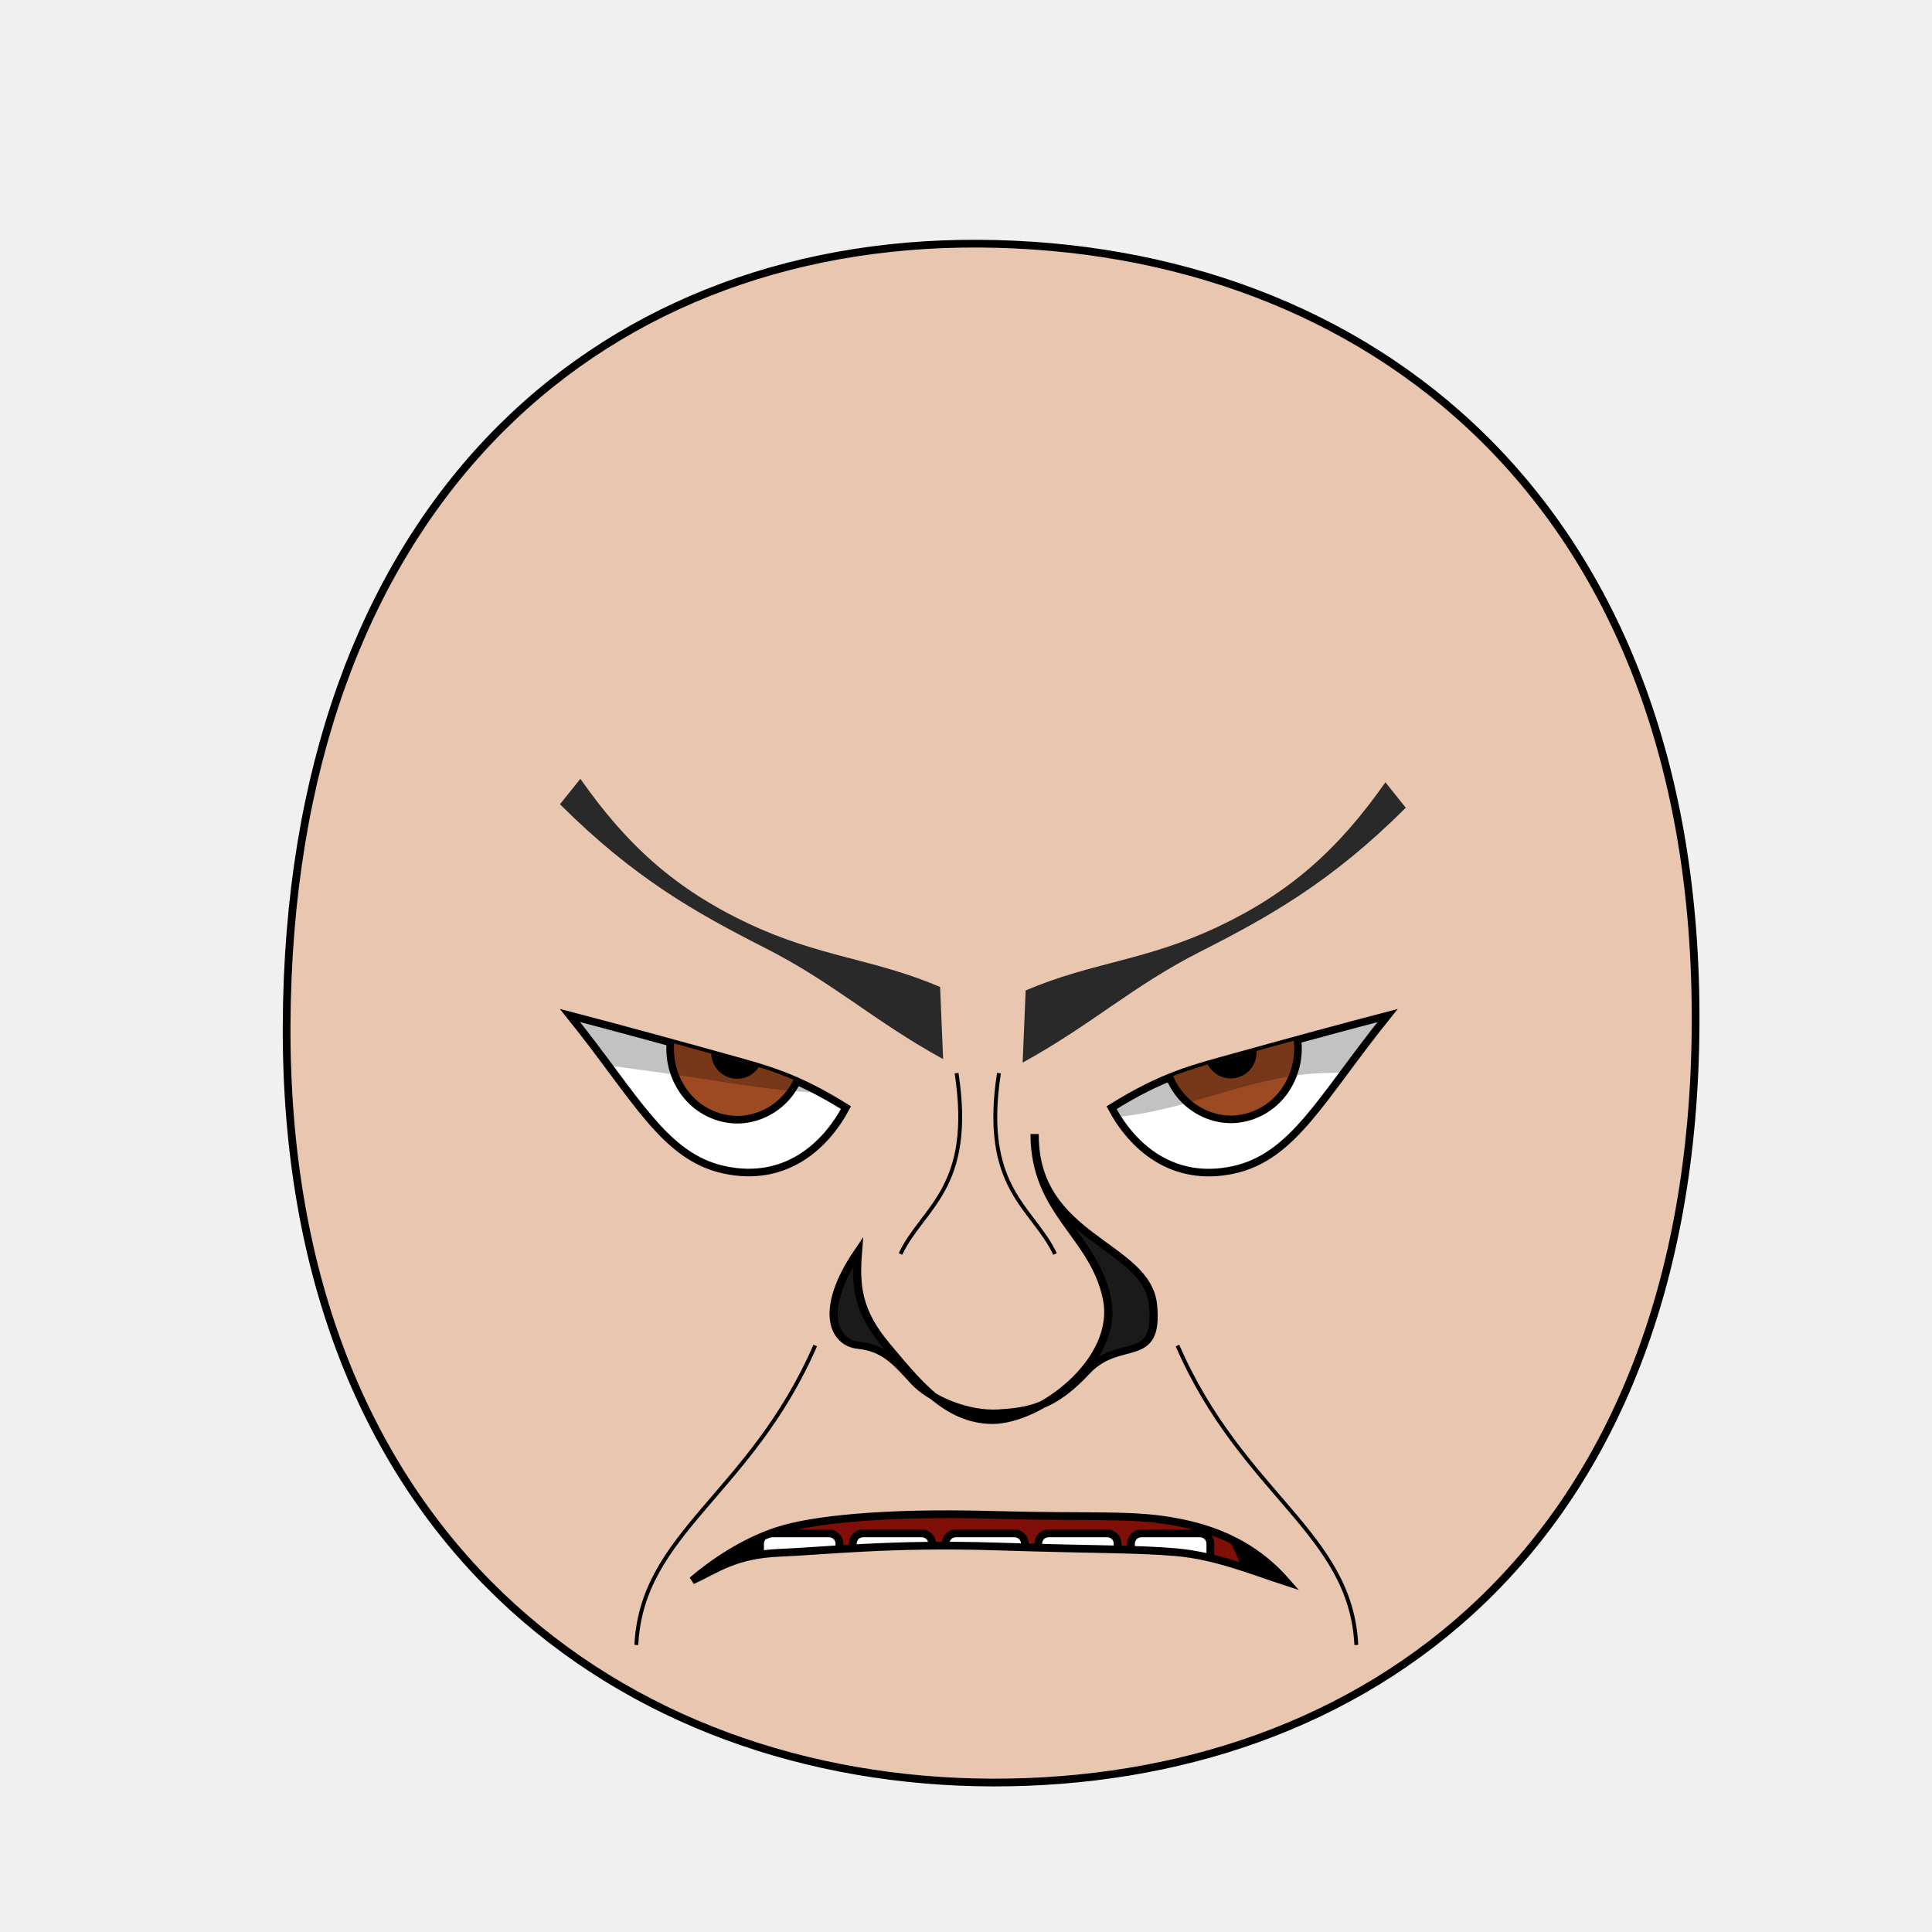
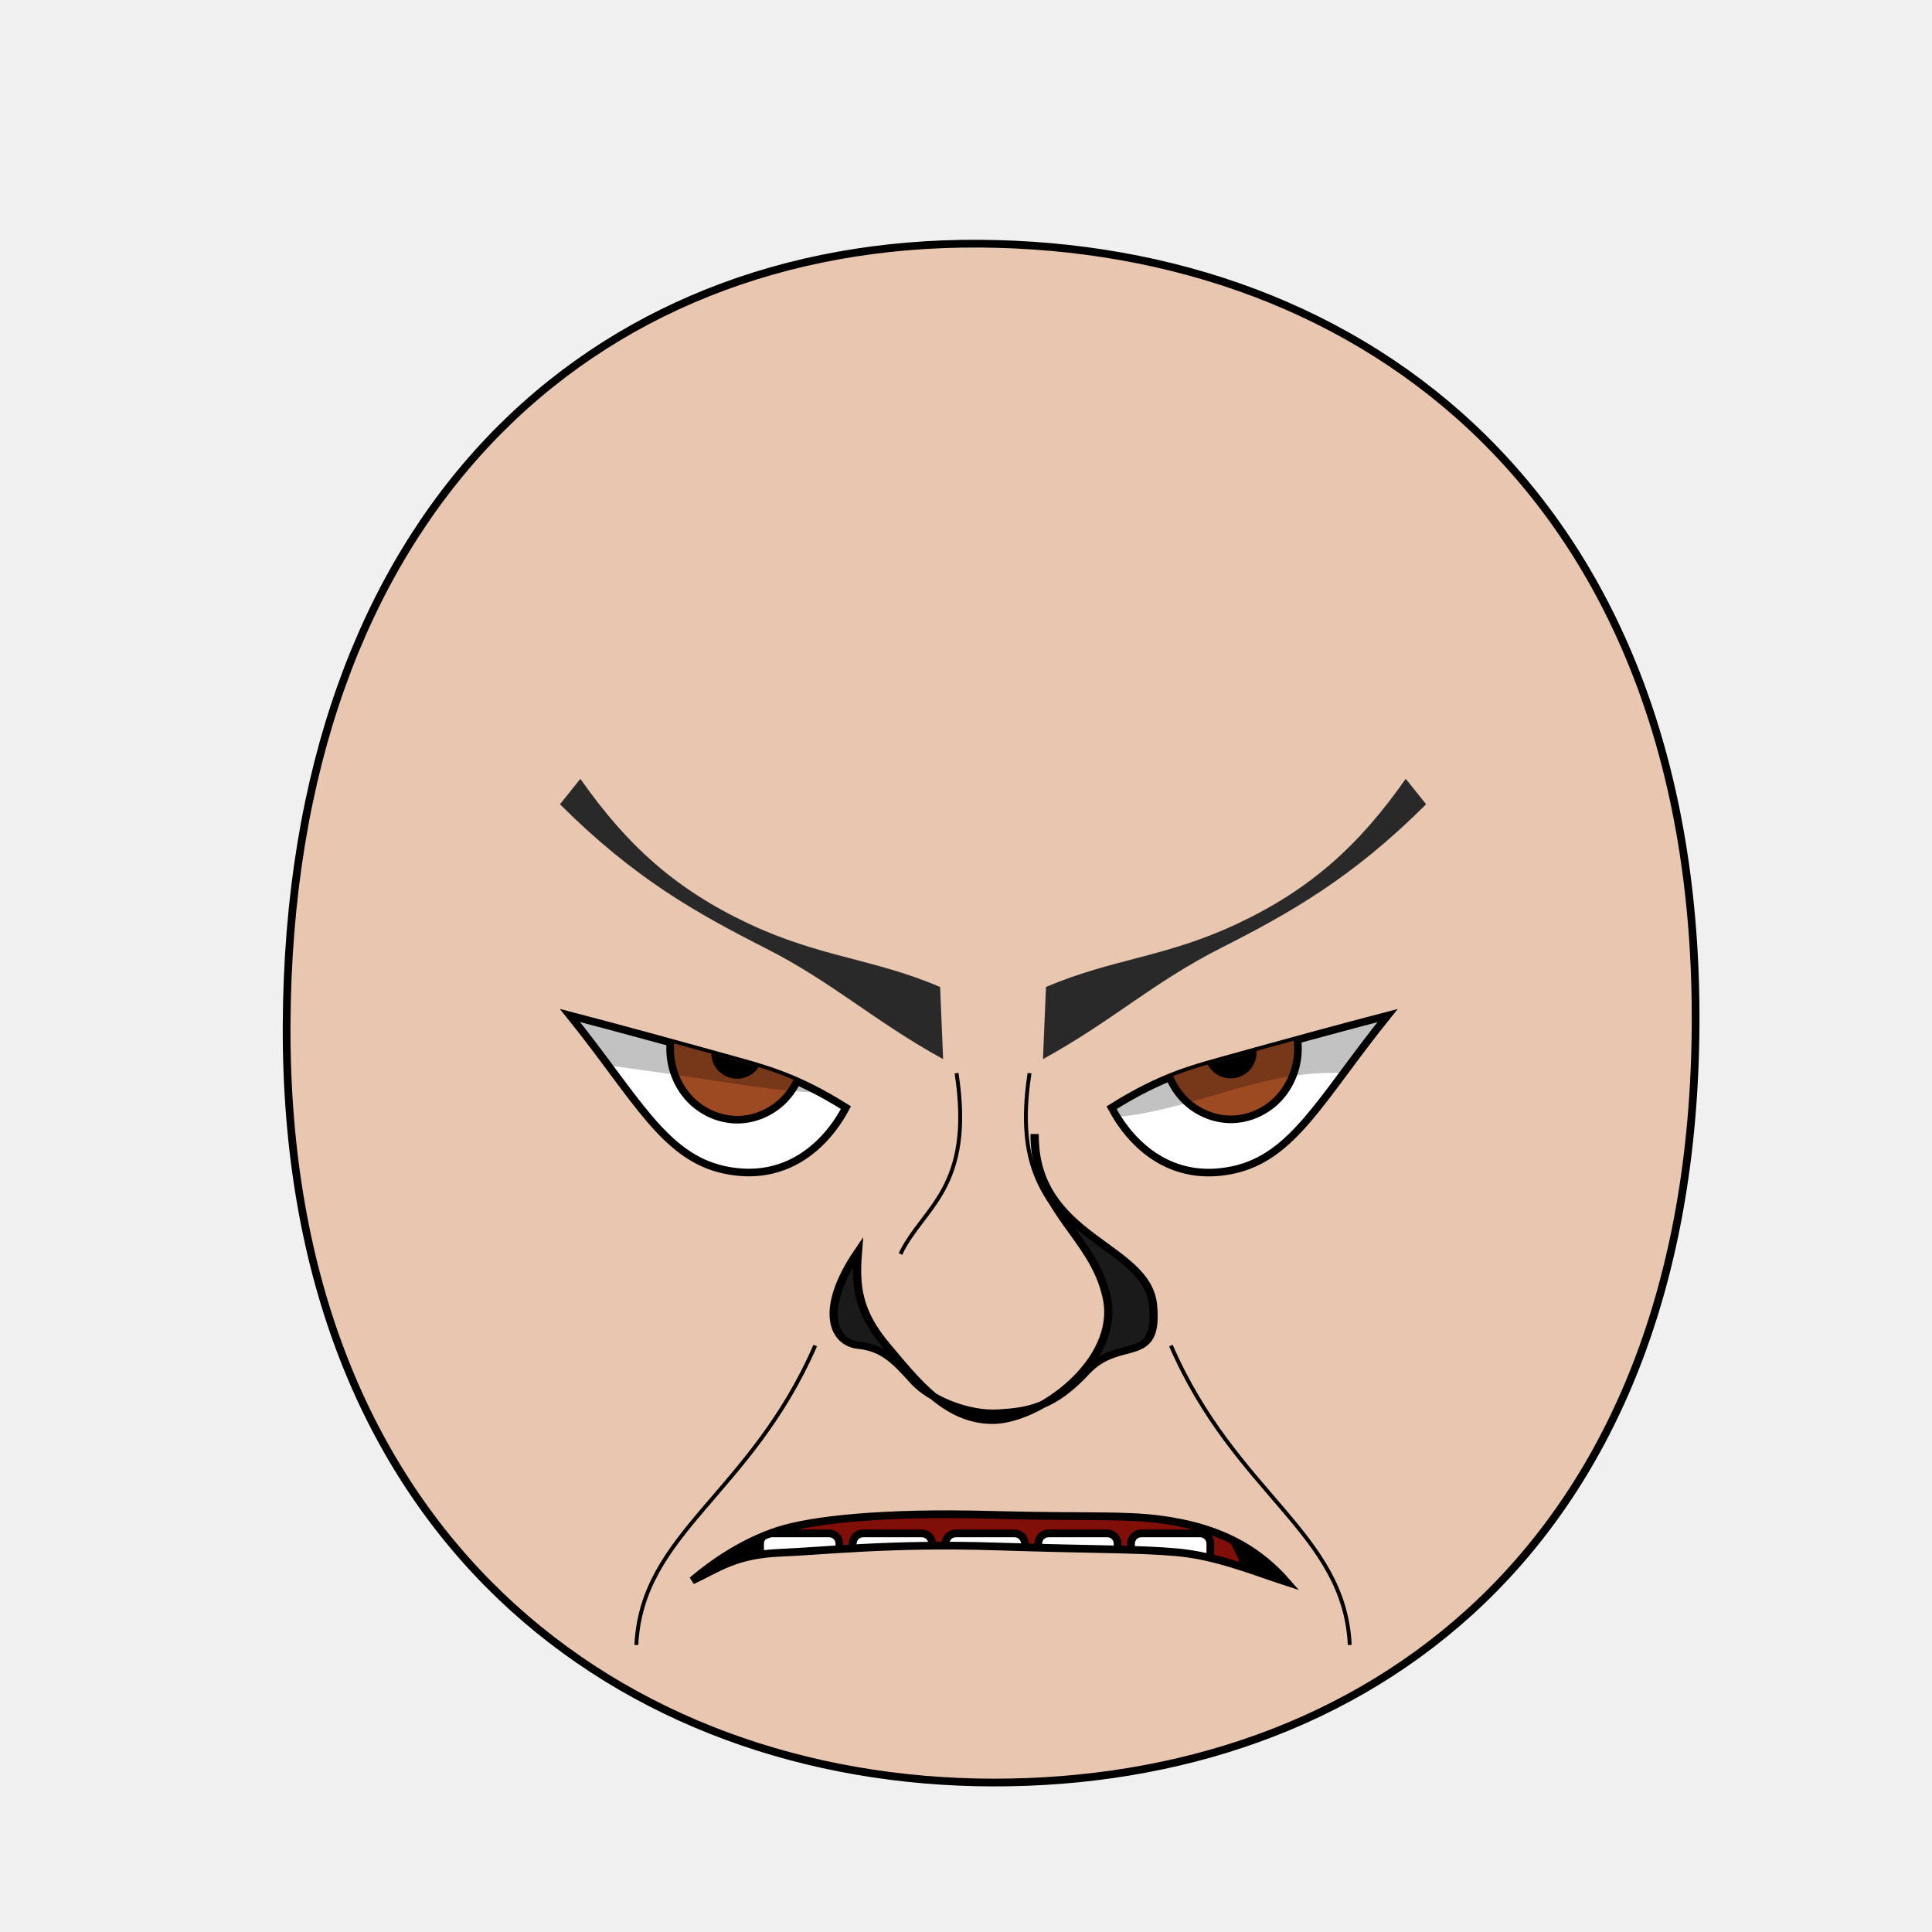
- <svg xmlns="http://www.w3.org/2000/svg" xmlns:xlink="http://www.w3.org/1999/xlink" height="100%" width="100%" id="emoticon-front-view" viewBox="0 0 250 250" version="1.1">
+ <svg xmlns="http://www.w3.org/2000/svg" xmlns:xlink="http://www.w3.org/1999/xlink" version="1.1" viewBox="0 0 250 250" id="emoticon-front-view" width="100%" height="100%">
  <defs id="defs4">
-     <linearGradient id="linearGradient5745">
-       <stop style="stop-color:#f4c815;stop-opacity:1" offset="0" id="stop5747" />
-       <stop style="stop-color:#cc0000;stop-opacity:1" offset="1" id="stop5749" />
-     </linearGradient>
-     <linearGradient id="linearGradient2823">
-       <stop style="stop-color:#000000;stop-opacity:1" offset="0" id="stop2825" />
-       <stop style="stop-color:#780023;stop-opacity:1" offset="1" id="stop2827" />
-     </linearGradient>
    <clipPath id="clipPath2967">
-       <use transform="translate(-48.860,-147.030)" xlink:href="#path3622" height="1" width="1" y="0" x="0" id="use2969">
+       <use transform="translate(-48.86,-147.03)" id="use2969" x="0" y="0" width="1" height="1" xlink:href="#path3622">
</use>
    </clipPath>
    <clipPath id="clipPath4022">
-       <use transform="matrix(-1,0,0,1,907.590,-127.940)" xlink:href="#path3622" height="250" width="250" y="0" x="0" id="use5959">
+       <use transform="matrix(-1,0,0,1,907.59,-127.94)" id="use5959" x="0" y="0" width="250" height="250" xlink:href="#path3622">
</use>
    </clipPath>
-     <radialGradient spreadMethod="pad" gradientTransform="matrix(98.09029,121.5278,-104.4591,83.94095,1881.611,1722.677)" gradientUnits="userSpaceOnUse" xlink:href="#linearGradient5745" id="radialGradient5694" fy="2.705" fx="-15.372" r="1" cy="2.705" cx="-15.372">
- </radialGradient>
-     <linearGradient gradientTransform="translate(37.46307,-25.35117)" gradientUnits="userSpaceOnUse" xlink:href="#linearGradient2823" id="irisGradient" y2="606.466" x2="138.571" y1="488.076" x1="107.143">
- </linearGradient>
-     <clipPath clipPathUnits="userSpaceOnUse" id="clipPath-mouth">
-       <use x="0" y="0" xlink:href="#mouth-outline" id="use-mouth-outline" width="250" height="250" />
+     <clipPath id="clipPath-mouth" clipPathUnits="userSpaceOnUse">
+       <use height="250" width="250" id="use-mouth-outline" xlink:href="#mouth-outline" y="0" x="0" />
    </clipPath>
  </defs>
  <g id="head">
-     <path style="fill:#e9c6af;stroke:#000000;stroke-width:1;stroke-opacity:1" d="M 128.480,230.660 C 176.270,230.750 219.010,200.570 219.410,132.640 219.800,64.720 176.760,31.810 126.680,31.530 76.600,31.240 37.380,66.280 37.090,132.640 36.800,199.010 80.690,230.570 128.480,230.660 Z" id="path164">
+     <path style="fill:#e9c6af;stroke:#000000;stroke-width:1;stroke-opacity:1" d="M 128.48,230.66 C 176.27,230.75 219.01,200.57 219.41,132.64 219.8,64.72 176.76,31.81 126.68,31.53 76.6,31.24 37.38,66.28 37.09,132.64 36.8,199.01 80.69,230.57 128.48,230.66 Z" id="path164">
</path>
  </g>
-   <g transform="matrix(0.160,0,0,0.160,63.410,29.120)" style="stroke-width:4.360;stroke-miterlimit:4;stroke-dasharray:none" id="left-eye">
-     <path d="M 287.860,713.800 C 271.200,745.090 238.740,774.560 189.720,764.160 140.700,753.770 118.020,705.480 64.630,639.260 103.900,649.480 154.510,663.390 188.670,672.890 222.830,682.400 246.710,688.110 287.860,713.800 Z" style="fill:#ffffff;stroke:#000000;stroke-width:6.140;stroke-miterlimit:4;stroke-opacity:1;stroke-dasharray:none" id="path3622">
+   <g transform="matrix(0.16,0,0,0.16,63.41,29.12)" style="stroke-width:4.36;stroke-miterlimit:4;stroke-dasharray:none" id="left-eye">
+     <path d="M 287.86,713.8 C 271.2,745.09 238.74,774.56 189.72,764.16 140.7,753.77 118.02,705.48 64.63,639.26 103.9,649.48 154.51,663.39 188.67,672.89 222.83,682.4 246.71,688.11 287.86,713.8 Z" style="fill:#ffffff;stroke:#000000;stroke-width:6.14;stroke-miterlimit:4;stroke-opacity:1;stroke-dasharray:none" id="path3622">
</path>
-     <g transform="translate(48.860,147.030)" style="stroke-width:4.360;stroke-miterlimit:4;stroke-dasharray:none" id="lens" clip-path="url(#clipPath2967)">
+     <g transform="translate(48.86,147.03)" style="stroke-width:4.36;stroke-miterlimit:4;stroke-dasharray:none" clip-path="url(#clipPath2967)" id="lens">
      <g id="g4403">
-         <path style="fill:#9d4922;fill-opacity:1;stroke:#000000;stroke-width:6.140;stroke-miterlimit:4;stroke-opacity:1;stroke-dasharray:none" d="M 205.380,519.390 C 205.380,534.350 199.530,549.210 189.480,559.790 179.430,570.370 165.310,576.530 151.090,576.530 136.880,576.530 122.760,570.370 112.710,559.790 102.660,549.210 96.800,534.350 96.800,519.390 96.800,504.430 102.660,489.560 112.710,478.980 122.760,468.400 136.880,462.240 151.090,462.240 165.310,462.240 179.430,468.400 189.480,478.980 199.530,489.560 205.380,504.430 205.380,519.390 Z" id="iris">
+         <path id="iris" d="M 205.380,519.390 C 205.380,534.350 199.530,549.210 189.480,559.790 179.430,570.370 165.310,576.530 151.090,576.530 136.880,576.530 122.760,570.370 112.710,559.790 102.660,549.210 96.800,534.350 96.800,519.390 96.800,504.430 102.660,489.560 112.710,478.980 122.760,468.400 136.880,462.240 151.090,462.240 165.310,462.240 179.430,468.400 189.480,478.980 199.530,489.560 205.380,504.430 205.380,519.390 Z" style="fill:#9d4922;fill-opacity:1;stroke:#000000;stroke-width:6.140;stroke-miterlimit:4;stroke-opacity:1;stroke-dasharray:none">
</path>
-         <path d="M 168.810,522.490 C 168.810,527.160 166.890,531.810 163.580,535.120 160.270,538.430 155.630,540.350 150.950,540.350 146.270,540.350 141.630,538.430 138.320,535.120 135.020,531.810 133.090,527.160 133.090,522.490 133.090,517.810 135.020,513.160 138.320,509.850 141.630,506.550 146.270,504.620 150.950,504.620 155.630,504.620 160.270,506.550 163.580,509.850 166.890,513.160 168.810,517.810 168.810,522.490 Z" style="fill:#000000;fill-opacity:1;stroke:#000000;stroke-width:6.140;stroke-miterlimit:4;stroke-opacity:1;stroke-dasharray:none" id="pupil">
+         <path id="pupil" style="fill:#000000;fill-opacity:1;stroke:#000000;stroke-width:6.140;stroke-miterlimit:4;stroke-opacity:1;stroke-dasharray:none" d="M 168.810,522.490 C 168.810,527.160 166.890,531.810 163.580,535.120 160.270,538.430 155.630,540.350 150.950,540.350 146.270,540.350 141.630,538.430 138.320,535.120 135.020,531.810 133.090,527.160 133.090,522.490 133.090,517.810 135.020,513.160 138.320,509.850 141.630,506.550 146.270,504.620 150.950,504.620 155.630,504.620 160.270,506.550 163.580,509.850 166.890,513.160 168.810,517.810 168.810,522.490 Z">
</path>
-         <path d="M 130.190,517.670 C 130.190,519.410 128.750,520.830 126.980,520.830 125.220,520.830 123.780,519.410 123.780,517.670 123.780,515.920 125.220,514.500 126.980,514.500 128.750,514.500 130.190,515.920 130.190,517.670 Z" style="fill:#ffffff;fill-opacity:1;stroke:none" id="glare">
+         <path d="M 130.19,517.67 C 130.19,519.41 128.75,520.83 126.98,520.83 125.22,520.83 123.78,519.41 123.78,517.67 123.78,515.92 125.22,514.5 126.98,514.5 128.75,514.5 130.19,515.92 130.19,517.67 Z" style="fill:#ffffff;fill-opacity:1;stroke:none" id="glare">
</path>
      </g>
-       <path style="opacity:0.240;fill:#000000;stroke:#000000;stroke-width:1px;stroke-linecap:butt;stroke-linejoin:miter;stroke-opacity:1" d="M -105.390,511.020 -60.880,402.600 255.610,407.300 262.580,519.090 C 288.900,576.120 172.080,549.230 87.360,537.710 11.090,527.320 -105.390,511.020 -105.390,511.020 Z" id="left-lid-shadow">
+       <path style="opacity:0.24;fill:#000000;stroke:#000000;stroke-width:1px;stroke-linecap:butt;stroke-linejoin:miter;stroke-opacity:1" d="M -105.39,511.02 -60.88,402.6 255.61,407.3 262.58,519.09 C 288.9,576.12 172.08,549.23 87.36,537.71 11.09,527.32 -105.39,511.02 -105.39,511.02 Z" id="left-lid-shadow">
</path>
    </g>
  </g>
-   <g transform="matrix(0.160,0,0,0.160,44.680,49.600)" style="stroke-width:4.360;stroke-miterlimit:4;stroke-dasharray:none" id="right-eye">
-     <use transform="matrix(-1,0,0,1,907.590,-127.940)" xlink:href="#path3622" height="250" width="250" y="0" x="0" id="use3959">
+   <g transform="matrix(0.16,0,0,0.16,44.68,49.6)" style="stroke-width:4.36;stroke-miterlimit:4;stroke-dasharray:none" id="right-eye">
+     <use transform="matrix(-1,0,0,1,907.59,-127.94)" id="use3959" x="0" y="0" width="250" height="250" xlink:href="#path3622">
</use>
-     <g id="g4015" clip-path="url(#clipPath4022)">
-       <use transform="translate(565.110,18.740)" style="stroke-width:4.360;stroke-miterlimit:4;stroke-dasharray:none" xlink:href="#g4403" height="1" width="1" y="0" x="0" id="right-lens">
+     <g clip-path="url(#clipPath4022)" id="g4015">
+       <use transform="translate(565.11,18.74)" style="stroke-width:4.36;stroke-miterlimit:4;stroke-dasharray:none" id="right-lens" x="0" y="0" width="1" height="1" xlink:href="#g4403">
</use>
-       <path style="opacity:0.240;fill:#000000;stroke:#000000;stroke-width:1px;stroke-linecap:butt;stroke-linejoin:miter;stroke-miterlimit:4;stroke-opacity:1;stroke-dasharray:none" d="M 544.620,581.570 506.180,515.680 851.730,404.480 940.380,528.940 C 940.380,528.940 882.210,557.030 796.600,557.200 710.980,557.350 637.700,619.040 544.620,581.570 Z" id="right-lid-shadow">
+       <path style="opacity:0.24;fill:#000000;stroke:#000000;stroke-width:1px;stroke-linecap:butt;stroke-linejoin:miter;stroke-miterlimit:4;stroke-opacity:1;stroke-dasharray:none" d="M 544.62,581.57 506.18,515.68 851.73,404.48 940.38,528.94 C 940.38,528.94 882.21,557.03 796.6,557.2 710.98,557.35 637.7,619.04 544.62,581.57 Z" id="right-lid-shadow">
</path>
    </g>
  </g>
-   <path d="M 122.040,137.050 C 112.950,132.050 107.860,127.150 98.950,122.640 90.050,118.120 82.030,113.620 72.460,104.070 L 75.100,100.780 C 81.210,109.500 87.510,115.100 96.830,119.500 106.140,123.890 112.960,124.020 121.650,127.710 Z" style="fill:#292929;fill-opacity:1;fill-rule:nonzero;stroke:4;stroke-width:1;stroke-miterlimit:121.650;stroke-opacity:127.710;stroke-dasharray:none" id="left-eye-brow">
+   <path d="M 122.04,137.05 C 112.95,132.05 107.86,127.15 98.95,122.64 90.05,118.12 82.03,113.62 72.46,104.07 L 75.1,100.78 C 81.21,109.5 87.51,115.1 96.83,119.5 106.14,123.89 112.96,124.02 121.65,127.71 Z" style="fill:#292929;fill-opacity:1;fill-rule:nonzero;stroke:4;stroke-width:1;stroke-miterlimit:121.65;stroke-opacity:127.71;stroke-dasharray:none" id="left-eye-brow">
</path>
-   <g style="stroke-width:1" transform="matrix(1.130,0,0,1,-17.270,2.110)" id="nose">
-     <path style="fill:#1a1a1a;stroke:#000000;stroke-width:0.940;stroke-miterlimit:4;stroke-dasharray:none" d="M 113.530,159.890 C 113.220,164.290 113.480,167.590 116.830,172.070 120.180,176.550 123.620,181.650 128.910,181.680 134.210,181.700 143.560,174.050 142.030,165.860 140.500,157.670 133.750,154.820 133.760,144.630 133.680,158.250 146.670,158.840 147.320,166.790 147.980,174.740 143.480,170.750 139.680,175.370 135.880,179.990 133.110,180.500 129.620,180.740 126.130,180.980 121.850,179.010 119.910,176.590 117.970,174.170 116.520,172.300 113.610,171.970 110.680,171.660 109.030,167.360 113.530,159.890 Z" id="nose-outline">
+   <g style="stroke-width:1" transform="matrix(1.13,0,0,1,-17.27,2.11)" id="nose">
+     <path style="fill:#1a1a1a;stroke:#000000;stroke-width:0.94;stroke-miterlimit:4;stroke-dasharray:none" d="M 113.53,159.89 C 113.22,164.29 113.48,167.59 116.83,172.07 120.18,176.55 123.62,181.65 128.91,181.68 134.21,181.7 143.56,174.05 142.03,165.86 140.5,157.67 133.75,154.82 133.76,144.63 133.68,158.25 146.67,158.84 147.32,166.79 147.98,174.74 143.48,170.75 139.68,175.37 135.88,179.99 133.11,180.5 129.62,180.74 126.13,180.98 121.85,179.01 119.91,176.59 117.97,174.17 116.52,172.3 113.61,171.97 110.68,171.66 109.03,167.36 113.53,159.89 Z" id="nose-outline">
</path>
  </g>
-   <use transform="matrix(-1,0,0,1,254.370,0.450)" xlink:href="#left-eye-brow" height="250" width="250" y="0" x="0" id="right-eye-brow">
+   <use id="right-eye-brow" x="0" y="0" width="250" height="250" xlink:href="#left-eye-brow" transform="matrix(-1,0,0,1,257,0)">
</use>
  <g id="mouth">
-     <g clip-path="url(#clipPath-mouth)" id="mouth-interior">
-       <rect style="fill:#000000;fill-opacity:1;stroke:none" id="mouth-background" width="119.944" height="66.556" x="68.16" y="159.934">
+     <g id="mouth-interior" clip-path="url(#clipPath-mouth)">
+       <rect style="fill:#000000;fill-opacity:1;stroke:none" y="159.934" x="68.16" height="66.556" width="119.944" id="mouth-background">
</rect>
-       <path d="M 98.340,211.420 C 98.010,191.120 114.230,189.740 130.460,189.070 148.010,188.360 161.920,193.110 161.920,211.420 140.730,211.420 119.540,211.420 98.340,211.420 Z" style="fill:#800f08;fill-opacity:1;stroke:none" id="tongue">
+       <path d="M 98.34,211.42 C 98.01,191.12 114.23,189.74 130.46,189.07 148.01,188.36 161.92,193.11 161.92,211.42 140.73,211.42 119.54,211.42 98.34,211.42 Z" style="fill:#800f08;fill-opacity:1;stroke:none" id="tongue">
</path>
-       <g style="stroke:#000000;stroke-opacity:1" transform="translate(4,7.320)" morph="fix-children" id="upper-teeth">
-         <rect transform="matrix(0.991225,0.1321854,0,1,0,0)" rx="1.336" ry="1.325" y="158.195" x="95.524" height="15.123" width="10.356" id="tooth-02" style="fill:#ffffff;fill-opacity:1;stroke:#000000;stroke-width:1.004;stroke-opacity:1">
+       <g style="stroke:#000000;stroke-opacity:1" transform="translate(4,7.32)" id="upper-teeth" morph="fix-children">
+         <rect style="fill:#ffffff;fill-opacity:1;stroke:#000000;stroke-width:1.004;stroke-opacity:1" id="tooth-02" width="10.356" height="15.123" x="95.524" y="158.195" ry="1.325" rx="1.336" transform="matrix(0.991225,0.1321854,0,1,0,0)">
</rect>
-         <rect transform="matrix(0.999781,0.02092668,0,1,0,0)" id="tooth-03" width="10.267" height="15.123" x="106.375" y="169.934" ry="1.325" rx="1.325" style="fill:#ffffff;fill-opacity:1;stroke:#000000;stroke-width:1;stroke-opacity:1">
+         <rect style="fill:#ffffff;fill-opacity:1;stroke:#000000;stroke-width:1;stroke-opacity:1" rx="1.325" ry="1.325" y="169.934" x="106.375" height="15.123" width="10.267" id="tooth-03" transform="matrix(0.999781,0.02092668,0,1,0,0)">
</rect>
-         <rect rx="1.325" ry="1.325" y="172.327" x="118.352" height="15.123" width="10.265" id="tooth-04" style="fill:#ffffff;fill-opacity:1;stroke:#000000;stroke-opacity:1">
+         <rect style="fill:#ffffff;fill-opacity:1;stroke:#000000;stroke-opacity:1" id="tooth-04" width="10.265" height="15.123" x="118.352" y="172.327" ry="1.325" rx="1.325">
</rect>
-         <rect transform="matrix(0.999781,-0.02092669,0,1,0,0)" id="tooth-05" width="10.267" height="15.123" x="130.381" y="174.986" ry="1.325" rx="1.325" style="fill:#ffffff;fill-opacity:1;stroke:#000000;stroke-width:1;stroke-opacity:1">
+         <rect style="fill:#ffffff;fill-opacity:1;stroke:#000000;stroke-width:1;stroke-opacity:1" rx="1.325" ry="1.325" y="174.986" x="130.381" height="15.123" width="10.267" id="tooth-05" transform="matrix(0.999781,-0.02092669,0,1,0,0)">
</rect>
-         <rect transform="matrix(0.9876076,-0.1569434,0,1,0,0)" rx="1.341" ry="1.325" y="194.646" x="144.054" height="15.123" width="10.394" id="tooth-06" style="fill:#ffffff;fill-opacity:1;stroke:#000000;stroke-width:1.006;stroke-opacity:1">
+         <rect style="fill:#ffffff;fill-opacity:1;stroke:#000000;stroke-width:1.006;stroke-opacity:1" id="tooth-06" width="10.394" height="15.123" x="144.054" y="194.646" ry="1.325" rx="1.341" transform="matrix(0.9876076,-0.1569434,0,1,0,0)">
</rect>
      </g>
-       <g style="stroke:#000000;stroke-opacity:1" transform="translate(4,26.330)" id="lower-teeth">
-         <rect style="fill:#ffffff;fill-opacity:1;stroke:#000000;stroke-opacity:1" id="tooth-09" width="10.265" height="15.123" x="94.352" y="172.091" ry="1.325" rx="1.325">
+       <g style="stroke:#000000;stroke-opacity:1" transform="translate(4,26.33)" id="lower-teeth">
+         <rect style="fill:#ffffff;fill-opacity:1;stroke:#000000;stroke-opacity:1" rx="1.325" ry="1.325" y="172.091" x="94.352" height="15.123" width="10.265" id="tooth-09">
</rect>
-         <rect style="fill:#ffffff;fill-opacity:1;stroke:#000000;stroke-opacity:1" rx="1.325" ry="1.325" y="172.091" x="106.352" height="15.123" width="10.265" id="tooth-10">
+         <rect style="fill:#ffffff;fill-opacity:1;stroke:#000000;stroke-opacity:1" id="tooth-10" width="10.265" height="15.123" x="106.352" y="172.091" ry="1.325" rx="1.325">
</rect>
-         <rect style="fill:#ffffff;fill-opacity:1;stroke:#000000;stroke-opacity:1" id="tooth-11" width="10.265" height="15.123" x="118.352" y="172.091" ry="1.325" rx="1.325">
+         <rect style="fill:#ffffff;fill-opacity:1;stroke:#000000;stroke-opacity:1" rx="1.325" ry="1.325" y="172.091" x="118.352" height="15.123" width="10.265" id="tooth-11">
</rect>
-         <rect style="fill:#ffffff;fill-opacity:1;stroke:#000000;stroke-opacity:1" rx="1.325" ry="1.325" y="172.091" x="130.352" height="15.123" width="10.265" id="tooth-12">
+         <rect style="fill:#ffffff;fill-opacity:1;stroke:#000000;stroke-opacity:1" id="tooth-12" width="10.265" height="15.123" x="130.352" y="172.091" ry="1.325" rx="1.325">
</rect>
-         <rect style="fill:#ffffff;fill-opacity:1;stroke:#000000;stroke-opacity:1" id="tooth-13" width="10.265" height="15.123" x="142.352" y="172.091" ry="1.325" rx="1.325">
+         <rect style="fill:#ffffff;fill-opacity:1;stroke:#000000;stroke-opacity:1" rx="1.325" ry="1.325" y="172.091" x="142.352" height="15.123" width="10.265" id="tooth-13">
</rect>
      </g>
    </g>
-     <path d="M 166.500,204.710 C 162.060,203.270 157.330,201.290 152.110,200.850 146.900,200.410 142.380,200.540 128.850,200.110 115.320,199.680 106.730,200.690 100.900,200.930 95.070,201.170 92.820,203.020 89.570,204.520 92.330,202.170 96.260,199.510 100.610,198.090 104.960,196.670 114.130,195.640 128.230,196.020 142.330,196.400 146.670,195.830 152.710,197.040 158.760,198.240 163.130,200.850 166.500,204.710 Z" style="fill:none;stroke:#000000;stroke-width:1px;stroke-miterlimit:4;stroke-opacity:1" id="mouth-outline">
+     <path d="M 166.5,204.71 C 162.06,203.27 157.33,201.29 152.11,200.85 146.9,200.41 142.38,200.54 128.85,200.11 115.32,199.68 106.73,200.69 100.9,200.93 95.07,201.17 92.82,203.02 89.57,204.52 92.33,202.17 96.26,199.51 100.61,198.09 104.96,196.67 114.13,195.64 128.23,196.02 142.33,196.4 146.67,195.83 152.71,197.04 158.76,198.24 163.13,200.85 166.5,204.71 Z" style="fill:none;stroke:#000000;stroke-width:1px;stroke-miterlimit:4;stroke-opacity:1" id="mouth-outline">
</path>
  </g>
  <g style="stroke-width:6;stroke-miterlimit:48;stroke-dasharray:none" id="wrinkles">
-     <path d="M 123.778,138.864 C 126.078,153.848 119.380,156.202 116.522,162.267" style="fill:none;stroke:#000000;stroke-width:0.500;stroke-linecap:butt;stroke-linejoin:miter;stroke-miterlimit:4;stroke-opacity:1;stroke-dasharray:none" id="wrinkle-left-brow">
+     <path d="M 123.778,138.864 C 126.078,153.848 119.38,156.202 116.522,162.267" style="fill:none;stroke:#000000;stroke-width:0.5;stroke-linecap:butt;stroke-linejoin:miter;stroke-miterlimit:4;stroke-opacity:1;stroke-dasharray:none" id="wrinkle-left-brow">
</path>
-     <path d="M 82.343,212.858 C 83.048,198.293 97.107,193.380 105.488,174.112" style="fill:none;stroke:#000000;stroke-width:0.500;stroke-linecap:butt;stroke-linejoin:miter;stroke-opacity:1;stroke-miterlimit:4;stroke-dasharray:none" id="wrinkle-left-cheek">
+     <path d="M 82.343,212.858 C 83.048,198.293 97.107,193.38 105.488,174.112" style="fill:none;stroke:#000000;stroke-width:0.5;stroke-linecap:butt;stroke-linejoin:miter;stroke-opacity:1;stroke-miterlimit:4;stroke-dasharray:none" id="wrinkle-left-cheek">
</path>
-     <use transform="matrix(-1,0,0,1,253.040,0)" style="stroke-width:0.500;stroke-miterlimit:4;stroke-dasharray:none" x="0" y="0" xlink:href="#wrinkle-left-brow" id="wrinkle-right-brow" width="250" height="250">
+     <use height="250" width="250" id="wrinkle-right-brow" xlink:href="#wrinkle-left-brow" y="0" x="0" style="stroke-width:0.500;stroke-miterlimit:4;stroke-dasharray:none" transform="matrix(-1,0,0,1,257,0)">
</use>
-     <use transform="matrix(-1,0,0,1,257.850,0)" style="stroke-width:0.500;stroke-miterlimit:4;stroke-dasharray:none" x="0" y="0" xlink:href="#wrinkle-left-cheek" id="wrinkle-right-cheek" width="250" height="250">
+     <use height="250" width="250" id="wrinkle-right-cheek" xlink:href="#wrinkle-left-cheek" y="0" x="0" style="stroke-width:0.500;stroke-miterlimit:4;stroke-dasharray:none" transform="matrix(-1,0,0,1,257,0)">
</use>
  </g>
</svg>
